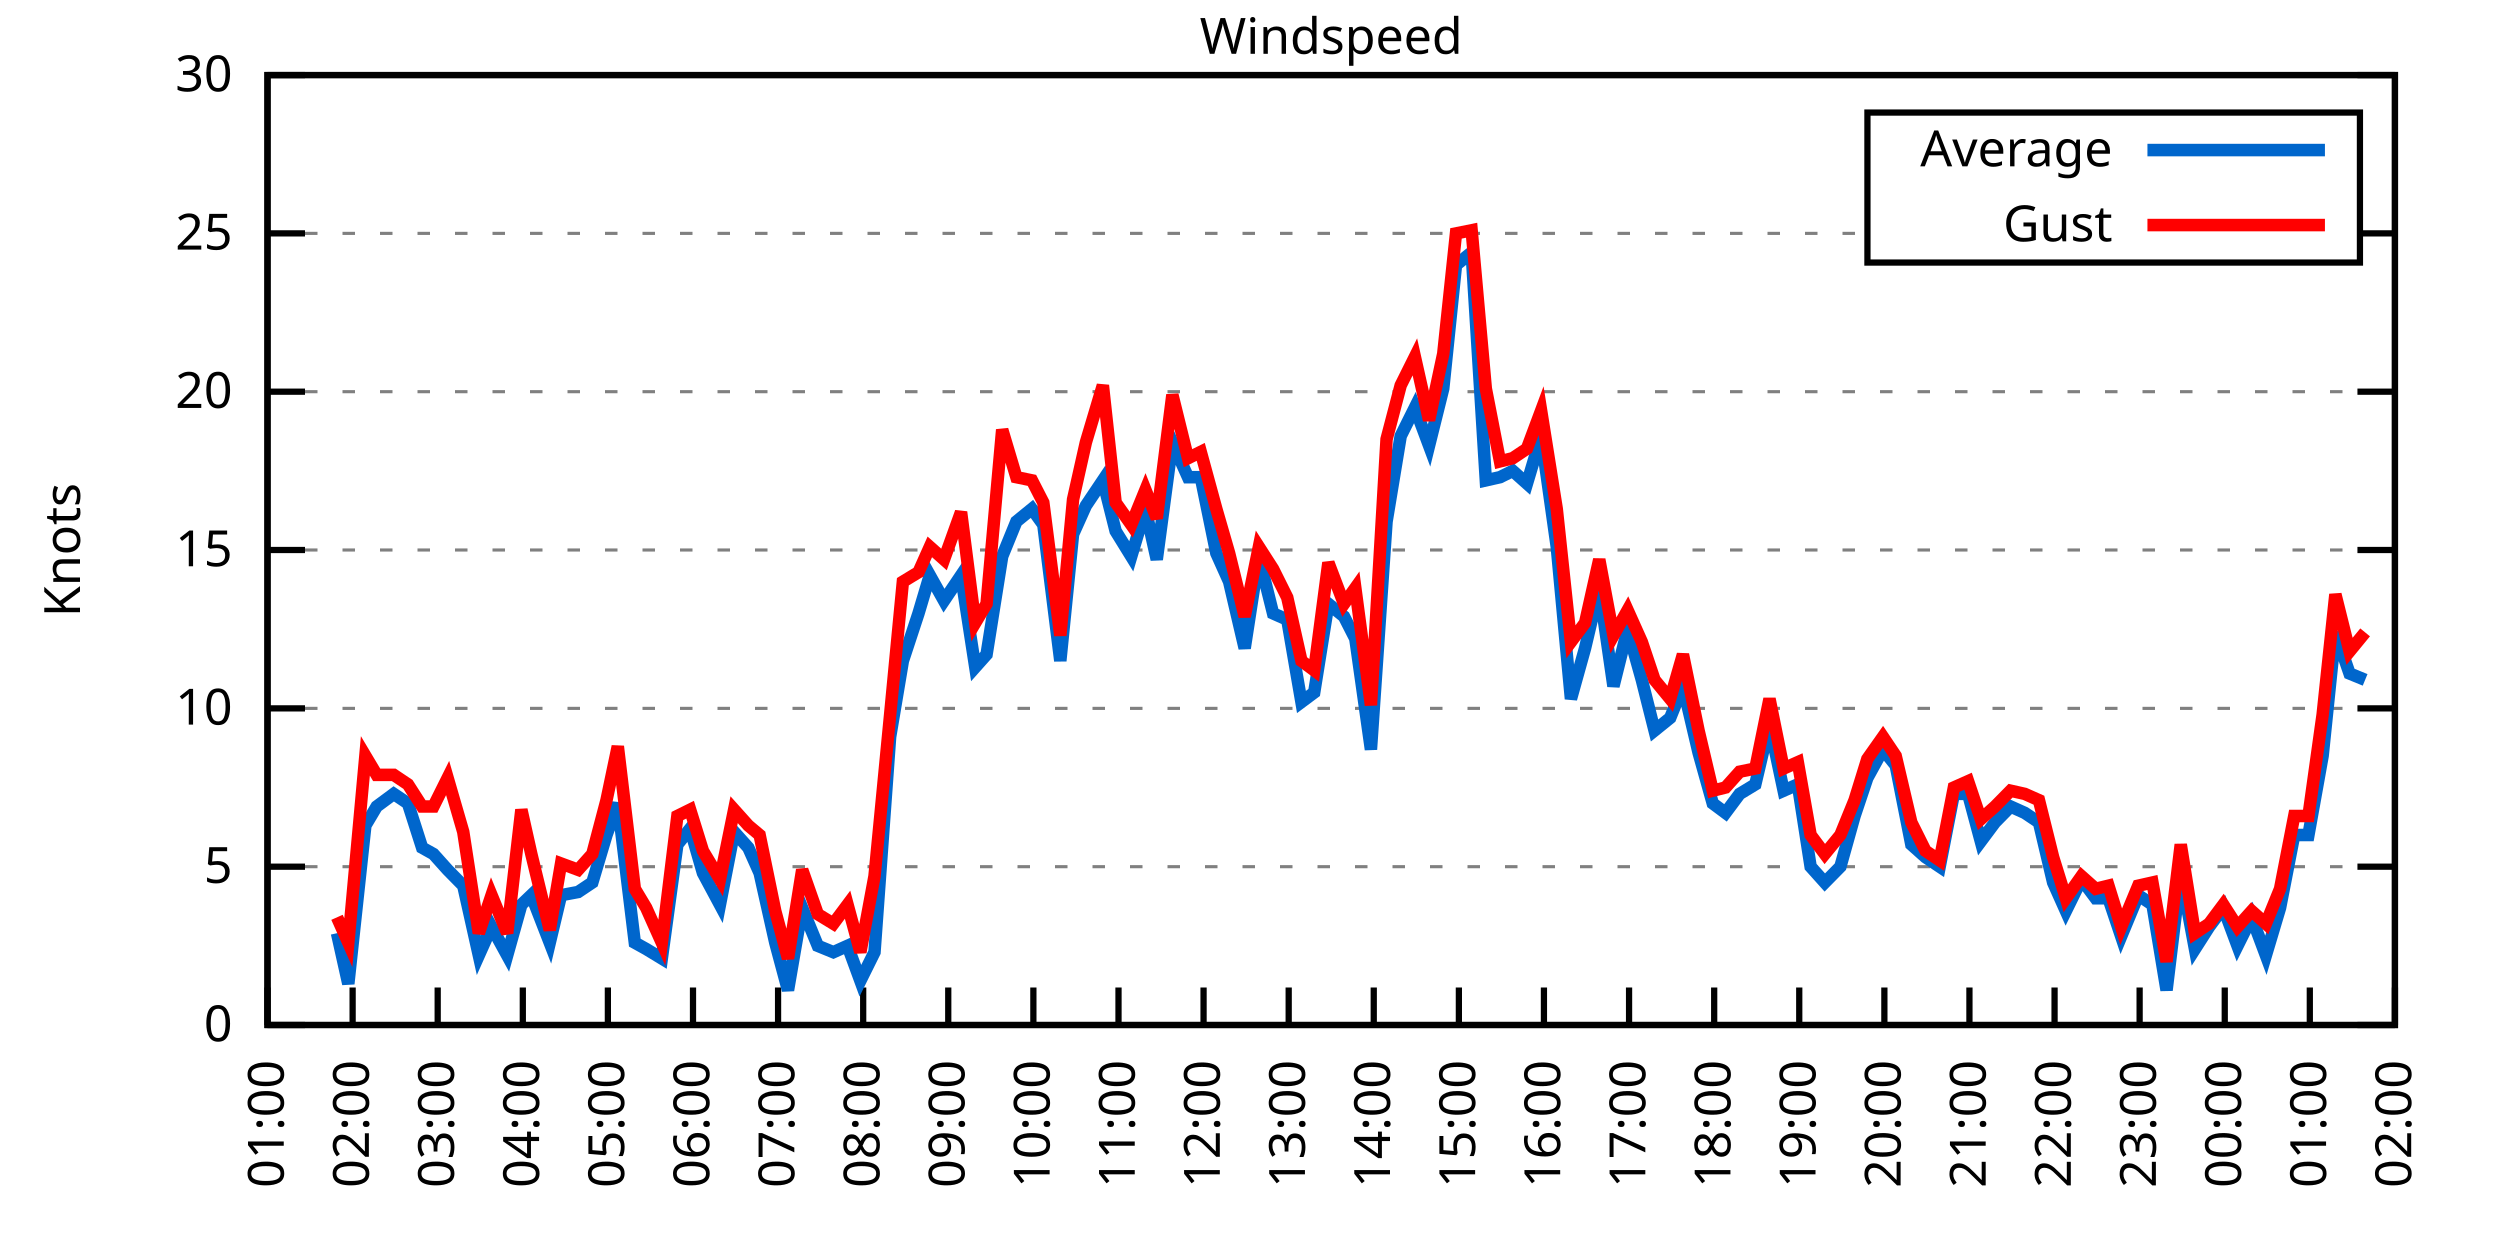
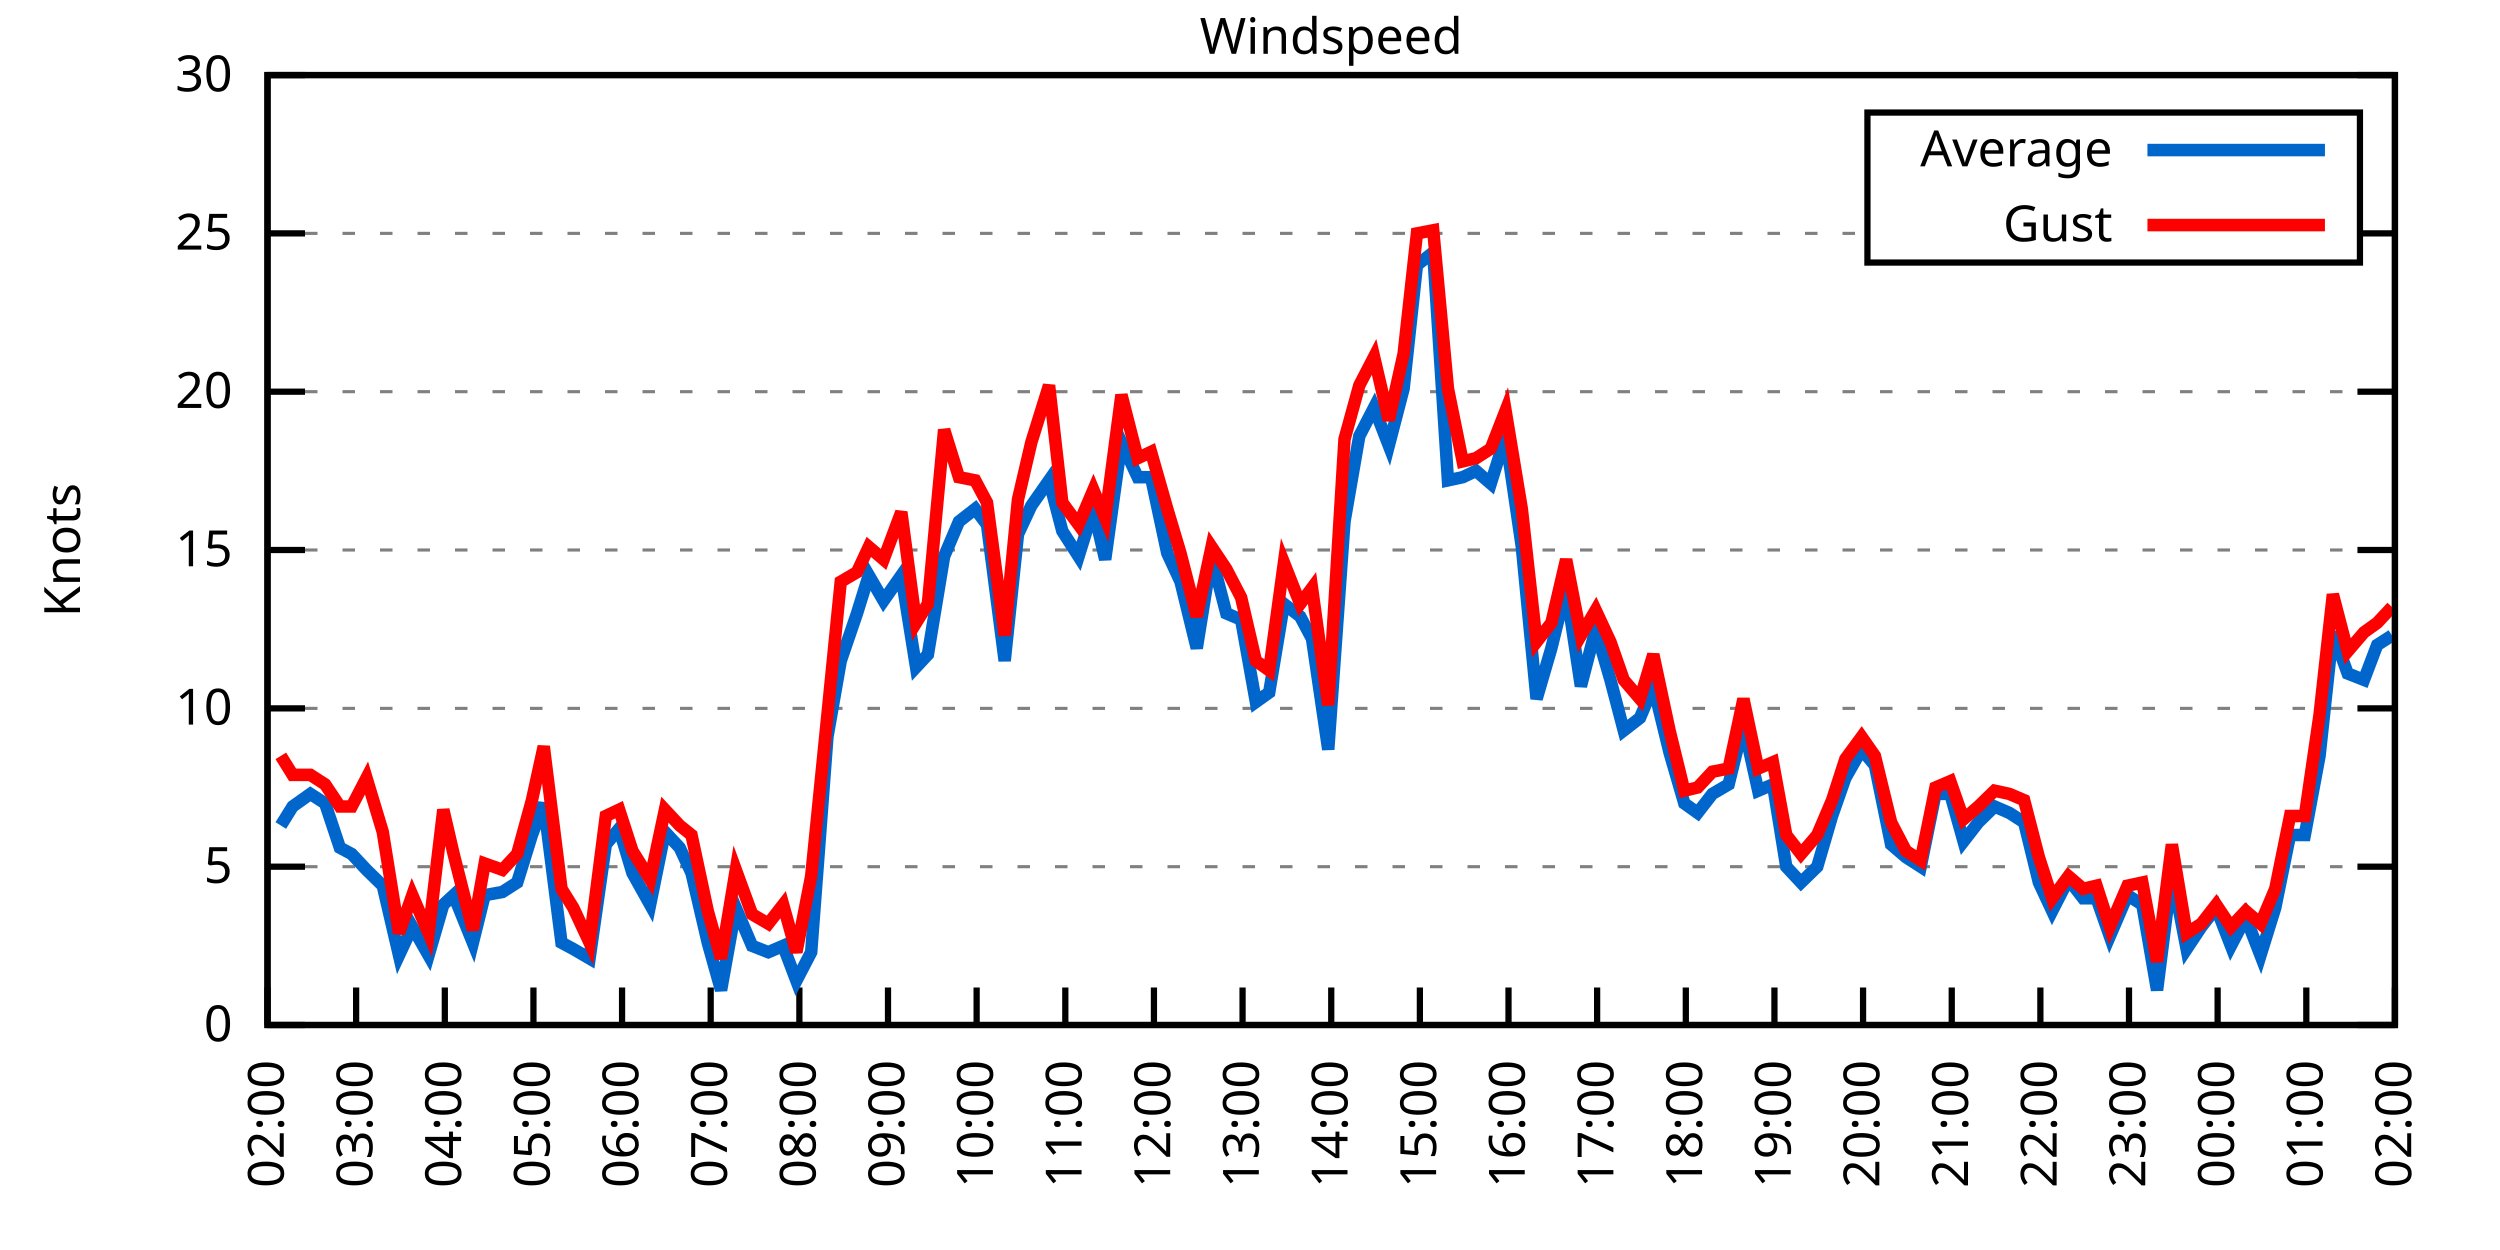
<svg xmlns="http://www.w3.org/2000/svg" xmlns:xlink="http://www.w3.org/1999/xlink" width="400" height="200" viewBox="0 0 400 200">
  <g id="gnuplot_canvas">
    <rect x="0" y="0" width="400" height="200" fill="none" />
    <defs>
      <circle id="gpDot" r="0.5" stroke-width="0.5" stroke="currentColor" />
      <path id="gpPt0" stroke-width="0.333" stroke="currentColor" d="M-1,0 h2 M0,-1 v2" />
      <path id="gpPt1" stroke-width="0.333" stroke="currentColor" d="M-1,-1 L1,1 M1,-1 L-1,1" />
      <path id="gpPt2" stroke-width="0.333" stroke="currentColor" d="M-1,0 L1,0 M0,-1 L0,1 M-1,-1 L1,1 M-1,1 L1,-1" />
      <rect id="gpPt3" stroke-width="0.333" stroke="currentColor" x="-1" y="-1" width="2" height="2" />
      <rect id="gpPt4" stroke-width="0.333" stroke="currentColor" fill="currentColor" x="-1" y="-1" width="2" height="2" />
      <circle id="gpPt5" stroke-width="0.333" stroke="currentColor" cx="0" cy="0" r="1" />
      <use xlink:href="#gpPt5" id="gpPt6" fill="currentColor" stroke="none" />
      <path id="gpPt7" stroke-width="0.333" stroke="currentColor" d="M0,-1.33 L-1.33,0.67 L1.33,0.67 z" />
      <use xlink:href="#gpPt7" id="gpPt8" fill="currentColor" stroke="none" />
      <use xlink:href="#gpPt7" id="gpPt9" stroke="currentColor" transform="rotate(180)" />
      <use xlink:href="#gpPt9" id="gpPt10" fill="currentColor" stroke="none" />
      <use xlink:href="#gpPt3" id="gpPt11" stroke="currentColor" transform="rotate(45)" />
      <use xlink:href="#gpPt11" id="gpPt12" fill="currentColor" stroke="none" />
      <path id="gpPt13" stroke-width="0.333" stroke="currentColor" d="M0,1.330 L1.265,0.411 L0.782,-1.067 L-0.782,-1.076 L-1.265,0.411 z" />
      <use xlink:href="#gpPt13" id="gpPt14" fill="currentColor" stroke="none" />
      <filter id="textbox" filterUnits="objectBoundingBox" x="0" y="0" height="1" width="1">
        <feFlood flood-color="white" flood-opacity="1" result="bgnd" />
        <feComposite in="SourceGraphic" in2="bgnd" operator="atop" />
      </filter>
      <filter id="greybox" filterUnits="objectBoundingBox" x="0" y="0" height="1" width="1">
        <feFlood flood-color="lightgrey" flood-opacity="1" result="grey" />
        <feComposite in="SourceGraphic" in2="grey" operator="atop" />
      </filter>
    </defs>
    <g fill="none" color="white" stroke="currentColor" stroke-width="1.00" stroke-linecap="butt" stroke-linejoin="miter">
</g>
    <g fill="none" color="black" stroke="currentColor" stroke-width="1.00" stroke-linecap="butt" stroke-linejoin="miter">
      <g stroke="none" shape-rendering="crispEdges">
        <polygon fill="rgb(255, 255, 255)" points="42.80,164.00 383.18,164.00 383.18,12.02 42.80,12.02 " />
      </g>
    </g>
    <g fill="none" color="black" stroke="currentColor" stroke-width="1.00" stroke-linecap="butt" stroke-linejoin="miter">
</g>
    <g fill="none" color="black" stroke="black" stroke-width="0.50" stroke-linecap="butt" stroke-linejoin="miter">
</g>
    <g fill="none" color="gray" stroke="currentColor" stroke-width="0.50" stroke-linecap="butt" stroke-linejoin="miter">
      <path stroke="gray" stroke-dasharray="2,4" class="gridline" d="M42.80,164.00 L383.19,164.00  " />
    </g>
    <g fill="none" color="gray" stroke="gray" stroke-width="1.00" stroke-linecap="butt" stroke-linejoin="miter">
</g>
    <g fill="none" color="black" stroke="currentColor" stroke-width="1.00" stroke-linecap="butt" stroke-linejoin="miter">
      <path stroke="black" d="M42.80,164.00 L48.80,164.00 M383.19,164.00 L377.19,164.00  " />
      <g transform="translate(37.20,166.60)" stroke="none" fill="black" font-family="Sans" font-size="8.00" text-anchor="end">
        <text>
          <tspan font-family="Sans"> 0</tspan>
        </text>
      </g>
    </g>
    <g fill="none" color="black" stroke="currentColor" stroke-width="1.00" stroke-linecap="butt" stroke-linejoin="miter">
</g>
    <g fill="none" color="black" stroke="black" stroke-width="0.50" stroke-linecap="butt" stroke-linejoin="miter">
</g>
    <g fill="none" color="gray" stroke="currentColor" stroke-width="0.50" stroke-linecap="butt" stroke-linejoin="miter">
      <path stroke="gray" stroke-dasharray="2,4" class="gridline" d="M42.80,138.67 L383.19,138.67  " />
    </g>
    <g fill="none" color="gray" stroke="gray" stroke-width="1.00" stroke-linecap="butt" stroke-linejoin="miter">
</g>
    <g fill="none" color="black" stroke="currentColor" stroke-width="1.00" stroke-linecap="butt" stroke-linejoin="miter">
      <path stroke="black" d="M42.80,138.67 L48.80,138.67 M383.19,138.67 L377.19,138.67  " />
      <g transform="translate(37.20,141.27)" stroke="none" fill="black" font-family="Sans" font-size="8.00" text-anchor="end">
        <text>
          <tspan font-family="Sans"> 5</tspan>
        </text>
      </g>
    </g>
    <g fill="none" color="black" stroke="currentColor" stroke-width="1.00" stroke-linecap="butt" stroke-linejoin="miter">
</g>
    <g fill="none" color="black" stroke="black" stroke-width="0.50" stroke-linecap="butt" stroke-linejoin="miter">
</g>
    <g fill="none" color="gray" stroke="currentColor" stroke-width="0.50" stroke-linecap="butt" stroke-linejoin="miter">
      <path stroke="gray" stroke-dasharray="2,4" class="gridline" d="M42.80,113.34 L383.19,113.34  " />
    </g>
    <g fill="none" color="gray" stroke="gray" stroke-width="1.00" stroke-linecap="butt" stroke-linejoin="miter">
</g>
    <g fill="none" color="black" stroke="currentColor" stroke-width="1.00" stroke-linecap="butt" stroke-linejoin="miter">
      <path stroke="black" d="M42.80,113.34 L48.80,113.34 M383.19,113.34 L377.19,113.34  " />
      <g transform="translate(37.20,115.94)" stroke="none" fill="black" font-family="Sans" font-size="8.00" text-anchor="end">
        <text>
          <tspan font-family="Sans"> 10</tspan>
        </text>
      </g>
    </g>
    <g fill="none" color="black" stroke="currentColor" stroke-width="1.00" stroke-linecap="butt" stroke-linejoin="miter">
</g>
    <g fill="none" color="black" stroke="black" stroke-width="0.50" stroke-linecap="butt" stroke-linejoin="miter">
</g>
    <g fill="none" color="gray" stroke="currentColor" stroke-width="0.50" stroke-linecap="butt" stroke-linejoin="miter">
      <path stroke="gray" stroke-dasharray="2,4" class="gridline" d="M42.80,88.00 L383.19,88.00  " />
    </g>
    <g fill="none" color="gray" stroke="gray" stroke-width="1.00" stroke-linecap="butt" stroke-linejoin="miter">
</g>
    <g fill="none" color="black" stroke="currentColor" stroke-width="1.00" stroke-linecap="butt" stroke-linejoin="miter">
      <path stroke="black" d="M42.80,88.00 L48.80,88.00 M383.19,88.00 L377.19,88.00  " />
      <g transform="translate(37.20,90.60)" stroke="none" fill="black" font-family="Sans" font-size="8.00" text-anchor="end">
        <text>
          <tspan font-family="Sans"> 15</tspan>
        </text>
      </g>
    </g>
    <g fill="none" color="black" stroke="currentColor" stroke-width="1.00" stroke-linecap="butt" stroke-linejoin="miter">
</g>
    <g fill="none" color="black" stroke="black" stroke-width="0.50" stroke-linecap="butt" stroke-linejoin="miter">
</g>
    <g fill="none" color="gray" stroke="currentColor" stroke-width="0.50" stroke-linecap="butt" stroke-linejoin="miter">
      <path stroke="gray" stroke-dasharray="2,4" class="gridline" d="M42.80,62.67 L383.19,62.67  " />
    </g>
    <g fill="none" color="gray" stroke="gray" stroke-width="1.00" stroke-linecap="butt" stroke-linejoin="miter">
</g>
    <g fill="none" color="black" stroke="currentColor" stroke-width="1.00" stroke-linecap="butt" stroke-linejoin="miter">
      <path stroke="black" d="M42.80,62.67 L48.80,62.67 M383.19,62.67 L377.19,62.67  " />
      <g transform="translate(37.20,65.27)" stroke="none" fill="black" font-family="Sans" font-size="8.00" text-anchor="end">
        <text>
          <tspan font-family="Sans"> 20</tspan>
        </text>
      </g>
    </g>
    <g fill="none" color="black" stroke="currentColor" stroke-width="1.00" stroke-linecap="butt" stroke-linejoin="miter">
</g>
    <g fill="none" color="black" stroke="black" stroke-width="0.50" stroke-linecap="butt" stroke-linejoin="miter">
</g>
    <g fill="none" color="gray" stroke="currentColor" stroke-width="0.50" stroke-linecap="butt" stroke-linejoin="miter">
      <path stroke="gray" stroke-dasharray="2,4" class="gridline" d="M42.80,37.34 L298.79,37.34 M377.59,37.34 L383.19,37.34  " />
    </g>
    <g fill="none" color="gray" stroke="gray" stroke-width="1.00" stroke-linecap="butt" stroke-linejoin="miter">
</g>
    <g fill="none" color="black" stroke="currentColor" stroke-width="1.00" stroke-linecap="butt" stroke-linejoin="miter">
      <path stroke="black" d="M42.80,37.34 L48.80,37.34 M383.19,37.34 L377.19,37.34  " />
      <g transform="translate(37.20,39.94)" stroke="none" fill="black" font-family="Sans" font-size="8.00" text-anchor="end">
        <text>
          <tspan font-family="Sans"> 25</tspan>
        </text>
      </g>
    </g>
    <g fill="none" color="black" stroke="currentColor" stroke-width="1.00" stroke-linecap="butt" stroke-linejoin="miter">
</g>
    <g fill="none" color="black" stroke="black" stroke-width="0.50" stroke-linecap="butt" stroke-linejoin="miter">
</g>
    <g fill="none" color="gray" stroke="currentColor" stroke-width="0.50" stroke-linecap="butt" stroke-linejoin="miter">
      <path stroke="gray" stroke-dasharray="2,4" class="gridline" d="M42.80,12.01 L383.19,12.01  " />
    </g>
    <g fill="none" color="gray" stroke="gray" stroke-width="1.00" stroke-linecap="butt" stroke-linejoin="miter">
</g>
    <g fill="none" color="black" stroke="currentColor" stroke-width="1.00" stroke-linecap="butt" stroke-linejoin="miter">
      <path stroke="black" d="M42.80,12.01 L48.80,12.01 M383.19,12.01 L377.19,12.01  " />
      <g transform="translate(37.20,14.61)" stroke="none" fill="black" font-family="Sans" font-size="8.00" text-anchor="end">
        <text>
          <tspan font-family="Sans"> 30</tspan>
        </text>
      </g>
    </g>
    <g fill="none" color="black" stroke="currentColor" stroke-width="1.00" stroke-linecap="butt" stroke-linejoin="miter">
      <path stroke="black" d="M42.80,164.00 L42.80,158.00  " />
      <g transform="translate(45.40,169.60) rotate(270.00)" stroke="none" fill="black" font-family="Sans" font-size="8.00" text-anchor="end">
        <text>
-           <tspan font-family="Sans">01:00</tspan>
-         </text>
-       </g>
-     </g>
-     <g fill="none" color="black" stroke="currentColor" stroke-width="1.00" stroke-linecap="butt" stroke-linejoin="miter">
-       <path stroke="black" d="M56.42,164.00 L56.42,158.00  " />
-       <g transform="translate(59.02,169.60) rotate(270.00)" stroke="none" fill="black" font-family="Sans" font-size="8.00" text-anchor="end">
-         <text>
          <tspan font-family="Sans">02:00</tspan>
        </text>
      </g>
    </g>
    <g fill="none" color="black" stroke="currentColor" stroke-width="1.00" stroke-linecap="butt" stroke-linejoin="miter">
-       <path stroke="black" d="M70.03,164.00 L70.03,158.00  " />
-       <g transform="translate(72.63,169.60) rotate(270.00)" stroke="none" fill="black" font-family="Sans" font-size="8.00" text-anchor="end">
+       <path stroke="black" d="M56.98,164.00 L56.98,158.00  " />
+       <g transform="translate(59.58,169.60) rotate(270.00)" stroke="none" fill="black" font-family="Sans" font-size="8.00" text-anchor="end">
        <text>
          <tspan font-family="Sans">03:00</tspan>
        </text>
      </g>
    </g>
    <g fill="none" color="black" stroke="currentColor" stroke-width="1.00" stroke-linecap="butt" stroke-linejoin="miter">
-       <path stroke="black" d="M83.65,164.00 L83.65,158.00  " />
-       <g transform="translate(86.25,169.60) rotate(270.00)" stroke="none" fill="black" font-family="Sans" font-size="8.00" text-anchor="end">
+       <path stroke="black" d="M71.17,164.00 L71.17,158.00  " />
+       <g transform="translate(73.77,169.60) rotate(270.00)" stroke="none" fill="black" font-family="Sans" font-size="8.00" text-anchor="end">
        <text>
          <tspan font-family="Sans">04:00</tspan>
        </text>
      </g>
    </g>
    <g fill="none" color="black" stroke="currentColor" stroke-width="1.00" stroke-linecap="butt" stroke-linejoin="miter">
-       <path stroke="black" d="M97.26,164.00 L97.26,158.00  " />
-       <g transform="translate(99.86,169.60) rotate(270.00)" stroke="none" fill="black" font-family="Sans" font-size="8.00" text-anchor="end">
+       <path stroke="black" d="M85.35,164.00 L85.35,158.00  " />
+       <g transform="translate(87.95,169.60) rotate(270.00)" stroke="none" fill="black" font-family="Sans" font-size="8.00" text-anchor="end">
        <text>
          <tspan font-family="Sans">05:00</tspan>
        </text>
      </g>
    </g>
    <g fill="none" color="black" stroke="currentColor" stroke-width="1.00" stroke-linecap="butt" stroke-linejoin="miter">
-       <path stroke="black" d="M110.88,164.00 L110.88,158.00  " />
-       <g transform="translate(113.48,169.60) rotate(270.00)" stroke="none" fill="black" font-family="Sans" font-size="8.00" text-anchor="end">
+       <path stroke="black" d="M99.53,164.00 L99.53,158.00  " />
+       <g transform="translate(102.13,169.60) rotate(270.00)" stroke="none" fill="black" font-family="Sans" font-size="8.00" text-anchor="end">
        <text>
          <tspan font-family="Sans">06:00</tspan>
        </text>
      </g>
    </g>
    <g fill="none" color="black" stroke="currentColor" stroke-width="1.00" stroke-linecap="butt" stroke-linejoin="miter">
-       <path stroke="black" d="M124.49,164.00 L124.49,158.00  " />
-       <g transform="translate(127.09,169.60) rotate(270.00)" stroke="none" fill="black" font-family="Sans" font-size="8.00" text-anchor="end">
+       <path stroke="black" d="M113.71,164.00 L113.71,158.00  " />
+       <g transform="translate(116.31,169.60) rotate(270.00)" stroke="none" fill="black" font-family="Sans" font-size="8.00" text-anchor="end">
        <text>
          <tspan font-family="Sans">07:00</tspan>
        </text>
      </g>
    </g>
    <g fill="none" color="black" stroke="currentColor" stroke-width="1.00" stroke-linecap="butt" stroke-linejoin="miter">
-       <path stroke="black" d="M138.11,164.00 L138.11,158.00  " />
-       <g transform="translate(140.71,169.60) rotate(270.00)" stroke="none" fill="black" font-family="Sans" font-size="8.00" text-anchor="end">
+       <path stroke="black" d="M127.90,164.00 L127.90,158.00  " />
+       <g transform="translate(130.50,169.60) rotate(270.00)" stroke="none" fill="black" font-family="Sans" font-size="8.00" text-anchor="end">
        <text>
          <tspan font-family="Sans">08:00</tspan>
        </text>
      </g>
    </g>
    <g fill="none" color="black" stroke="currentColor" stroke-width="1.00" stroke-linecap="butt" stroke-linejoin="miter">
-       <path stroke="black" d="M151.72,164.00 L151.72,158.00  " />
-       <g transform="translate(154.32,169.60) rotate(270.00)" stroke="none" fill="black" font-family="Sans" font-size="8.00" text-anchor="end">
+       <path stroke="black" d="M142.08,164.00 L142.08,158.00  " />
+       <g transform="translate(144.68,169.60) rotate(270.00)" stroke="none" fill="black" font-family="Sans" font-size="8.00" text-anchor="end">
        <text>
          <tspan font-family="Sans">09:00</tspan>
        </text>
      </g>
    </g>
    <g fill="none" color="black" stroke="currentColor" stroke-width="1.00" stroke-linecap="butt" stroke-linejoin="miter">
-       <path stroke="black" d="M165.34,164.00 L165.34,158.00  " />
-       <g transform="translate(167.94,169.60) rotate(270.00)" stroke="none" fill="black" font-family="Sans" font-size="8.00" text-anchor="end">
+       <path stroke="black" d="M156.26,164.00 L156.26,158.00  " />
+       <g transform="translate(158.86,169.60) rotate(270.00)" stroke="none" fill="black" font-family="Sans" font-size="8.00" text-anchor="end">
        <text>
          <tspan font-family="Sans">10:00</tspan>
        </text>
      </g>
    </g>
    <g fill="none" color="black" stroke="currentColor" stroke-width="1.00" stroke-linecap="butt" stroke-linejoin="miter">
-       <path stroke="black" d="M178.96,164.00 L178.96,158.00  " />
-       <g transform="translate(181.56,169.60) rotate(270.00)" stroke="none" fill="black" font-family="Sans" font-size="8.00" text-anchor="end">
+       <path stroke="black" d="M170.45,164.00 L170.45,158.00  " />
+       <g transform="translate(173.05,169.60) rotate(270.00)" stroke="none" fill="black" font-family="Sans" font-size="8.00" text-anchor="end">
        <text>
          <tspan font-family="Sans">11:00</tspan>
        </text>
      </g>
    </g>
    <g fill="none" color="black" stroke="currentColor" stroke-width="1.00" stroke-linecap="butt" stroke-linejoin="miter">
-       <path stroke="black" d="M192.57,164.00 L192.57,158.00  " />
-       <g transform="translate(195.17,169.60) rotate(270.00)" stroke="none" fill="black" font-family="Sans" font-size="8.00" text-anchor="end">
+       <path stroke="black" d="M184.63,164.00 L184.63,158.00  " />
+       <g transform="translate(187.23,169.60) rotate(270.00)" stroke="none" fill="black" font-family="Sans" font-size="8.00" text-anchor="end">
        <text>
          <tspan font-family="Sans">12:00</tspan>
        </text>
      </g>
    </g>
    <g fill="none" color="black" stroke="currentColor" stroke-width="1.00" stroke-linecap="butt" stroke-linejoin="miter">
-       <path stroke="black" d="M206.19,164.00 L206.19,158.00  " />
-       <g transform="translate(208.79,169.60) rotate(270.00)" stroke="none" fill="black" font-family="Sans" font-size="8.00" text-anchor="end">
+       <path stroke="black" d="M198.81,164.00 L198.81,158.00  " />
+       <g transform="translate(201.41,169.60) rotate(270.00)" stroke="none" fill="black" font-family="Sans" font-size="8.00" text-anchor="end">
        <text>
          <tspan font-family="Sans">13:00</tspan>
        </text>
      </g>
    </g>
    <g fill="none" color="black" stroke="currentColor" stroke-width="1.00" stroke-linecap="butt" stroke-linejoin="miter">
-       <path stroke="black" d="M219.80,164.00 L219.80,158.00  " />
-       <g transform="translate(222.40,169.60) rotate(270.00)" stroke="none" fill="black" font-family="Sans" font-size="8.00" text-anchor="end">
+       <path stroke="black" d="M213.00,164.00 L213.00,158.00  " />
+       <g transform="translate(215.60,169.60) rotate(270.00)" stroke="none" fill="black" font-family="Sans" font-size="8.00" text-anchor="end">
        <text>
          <tspan font-family="Sans">14:00</tspan>
        </text>
      </g>
    </g>
    <g fill="none" color="black" stroke="currentColor" stroke-width="1.00" stroke-linecap="butt" stroke-linejoin="miter">
-       <path stroke="black" d="M233.42,164.00 L233.42,158.00  " />
-       <g transform="translate(236.02,169.60) rotate(270.00)" stroke="none" fill="black" font-family="Sans" font-size="8.00" text-anchor="end">
+       <path stroke="black" d="M227.18,164.00 L227.18,158.00  " />
+       <g transform="translate(229.78,169.60) rotate(270.00)" stroke="none" fill="black" font-family="Sans" font-size="8.00" text-anchor="end">
        <text>
          <tspan font-family="Sans">15:00</tspan>
        </text>
      </g>
    </g>
    <g fill="none" color="black" stroke="currentColor" stroke-width="1.00" stroke-linecap="butt" stroke-linejoin="miter">
-       <path stroke="black" d="M247.03,164.00 L247.03,158.00  " />
-       <g transform="translate(249.63,169.60) rotate(270.00)" stroke="none" fill="black" font-family="Sans" font-size="8.00" text-anchor="end">
+       <path stroke="black" d="M241.36,164.00 L241.36,158.00  " />
+       <g transform="translate(243.96,169.60) rotate(270.00)" stroke="none" fill="black" font-family="Sans" font-size="8.00" text-anchor="end">
        <text>
          <tspan font-family="Sans">16:00</tspan>
        </text>
      </g>
    </g>
    <g fill="none" color="black" stroke="currentColor" stroke-width="1.00" stroke-linecap="butt" stroke-linejoin="miter">
-       <path stroke="black" d="M260.65,164.00 L260.65,158.00  " />
-       <g transform="translate(263.25,169.60) rotate(270.00)" stroke="none" fill="black" font-family="Sans" font-size="8.00" text-anchor="end">
+       <path stroke="black" d="M255.54,164.00 L255.54,158.00  " />
+       <g transform="translate(258.14,169.60) rotate(270.00)" stroke="none" fill="black" font-family="Sans" font-size="8.00" text-anchor="end">
        <text>
          <tspan font-family="Sans">17:00</tspan>
        </text>
      </g>
    </g>
    <g fill="none" color="black" stroke="currentColor" stroke-width="1.00" stroke-linecap="butt" stroke-linejoin="miter">
-       <path stroke="black" d="M274.27,164.00 L274.27,158.00  " />
-       <g transform="translate(276.87,169.60) rotate(270.00)" stroke="none" fill="black" font-family="Sans" font-size="8.00" text-anchor="end">
+       <path stroke="black" d="M269.73,164.00 L269.73,158.00  " />
+       <g transform="translate(272.33,169.60) rotate(270.00)" stroke="none" fill="black" font-family="Sans" font-size="8.00" text-anchor="end">
        <text>
          <tspan font-family="Sans">18:00</tspan>
        </text>
      </g>
    </g>
    <g fill="none" color="black" stroke="currentColor" stroke-width="1.00" stroke-linecap="butt" stroke-linejoin="miter">
-       <path stroke="black" d="M287.88,164.00 L287.88,158.00  " />
-       <g transform="translate(290.48,169.60) rotate(270.00)" stroke="none" fill="black" font-family="Sans" font-size="8.00" text-anchor="end">
+       <path stroke="black" d="M283.91,164.00 L283.91,158.00  " />
+       <g transform="translate(286.51,169.60) rotate(270.00)" stroke="none" fill="black" font-family="Sans" font-size="8.00" text-anchor="end">
        <text>
          <tspan font-family="Sans">19:00</tspan>
        </text>
      </g>
    </g>
    <g fill="none" color="black" stroke="currentColor" stroke-width="1.00" stroke-linecap="butt" stroke-linejoin="miter">
-       <path stroke="black" d="M301.50,164.00 L301.50,158.00  " />
-       <g transform="translate(304.10,169.60) rotate(270.00)" stroke="none" fill="black" font-family="Sans" font-size="8.00" text-anchor="end">
+       <path stroke="black" d="M298.09,164.00 L298.09,158.00  " />
+       <g transform="translate(300.69,169.60) rotate(270.00)" stroke="none" fill="black" font-family="Sans" font-size="8.00" text-anchor="end">
        <text>
          <tspan font-family="Sans">20:00</tspan>
        </text>
      </g>
    </g>
    <g fill="none" color="black" stroke="currentColor" stroke-width="1.00" stroke-linecap="butt" stroke-linejoin="miter">
-       <path stroke="black" d="M315.11,164.00 L315.11,158.00  " />
-       <g transform="translate(317.71,169.60) rotate(270.00)" stroke="none" fill="black" font-family="Sans" font-size="8.00" text-anchor="end">
+       <path stroke="black" d="M312.28,164.00 L312.28,158.00  " />
+       <g transform="translate(314.88,169.60) rotate(270.00)" stroke="none" fill="black" font-family="Sans" font-size="8.00" text-anchor="end">
        <text>
          <tspan font-family="Sans">21:00</tspan>
        </text>
      </g>
    </g>
    <g fill="none" color="black" stroke="currentColor" stroke-width="1.00" stroke-linecap="butt" stroke-linejoin="miter">
-       <path stroke="black" d="M328.73,164.00 L328.73,158.00  " />
-       <g transform="translate(331.33,169.60) rotate(270.00)" stroke="none" fill="black" font-family="Sans" font-size="8.00" text-anchor="end">
+       <path stroke="black" d="M326.46,164.00 L326.46,158.00  " />
+       <g transform="translate(329.06,169.60) rotate(270.00)" stroke="none" fill="black" font-family="Sans" font-size="8.00" text-anchor="end">
        <text>
          <tspan font-family="Sans">22:00</tspan>
        </text>
      </g>
    </g>
    <g fill="none" color="black" stroke="currentColor" stroke-width="1.00" stroke-linecap="butt" stroke-linejoin="miter">
-       <path stroke="black" d="M342.34,164.00 L342.34,158.00  " />
-       <g transform="translate(344.94,169.60) rotate(270.00)" stroke="none" fill="black" font-family="Sans" font-size="8.00" text-anchor="end">
+       <path stroke="black" d="M340.64,164.00 L340.64,158.00  " />
+       <g transform="translate(343.24,169.60) rotate(270.00)" stroke="none" fill="black" font-family="Sans" font-size="8.00" text-anchor="end">
        <text>
          <tspan font-family="Sans">23:00</tspan>
        </text>
      </g>
    </g>
    <g fill="none" color="black" stroke="currentColor" stroke-width="1.00" stroke-linecap="butt" stroke-linejoin="miter">
-       <path stroke="black" d="M355.96,164.00 L355.96,158.00  " />
-       <g transform="translate(358.56,169.60) rotate(270.00)" stroke="none" fill="black" font-family="Sans" font-size="8.00" text-anchor="end">
+       <path stroke="black" d="M354.82,164.00 L354.82,158.00  " />
+       <g transform="translate(357.42,169.60) rotate(270.00)" stroke="none" fill="black" font-family="Sans" font-size="8.00" text-anchor="end">
        <text>
          <tspan font-family="Sans">00:00</tspan>
        </text>
      </g>
    </g>
    <g fill="none" color="black" stroke="currentColor" stroke-width="1.00" stroke-linecap="butt" stroke-linejoin="miter">
-       <path stroke="black" d="M369.57,164.00 L369.57,158.00  " />
-       <g transform="translate(372.17,169.60) rotate(270.00)" stroke="none" fill="black" font-family="Sans" font-size="8.00" text-anchor="end">
+       <path stroke="black" d="M369.01,164.00 L369.01,158.00  " />
+       <g transform="translate(371.61,169.60) rotate(270.00)" stroke="none" fill="black" font-family="Sans" font-size="8.00" text-anchor="end">
        <text>
          <tspan font-family="Sans">01:00</tspan>
        </text>
      </g>
    </g>
    <g fill="none" color="black" stroke="currentColor" stroke-width="1.00" stroke-linecap="butt" stroke-linejoin="miter">
      <path stroke="black" d="M383.19,164.00 L383.19,158.00  " />
      <g transform="translate(385.79,169.60) rotate(270.00)" stroke="none" fill="black" font-family="Sans" font-size="8.00" text-anchor="end">
        <text>
          <tspan font-family="Sans">02:00</tspan>
        </text>
      </g>
    </g>
    <g fill="none" color="black" stroke="currentColor" stroke-width="1.00" stroke-linecap="butt" stroke-linejoin="miter">
</g>
    <g fill="none" color="black" stroke="currentColor" stroke-width="1.00" stroke-linecap="butt" stroke-linejoin="miter">
      <path stroke="black" d="M42.80,12.01 L42.80,164.00 L383.19,164.00 L383.19,12.01 L42.80,12.01 Z  " />
    </g>
    <g fill="none" color="black" stroke="currentColor" stroke-width="1.00" stroke-linecap="butt" stroke-linejoin="miter">
</g>
    <g fill="none" color="black" stroke="currentColor" stroke-width="1.00" stroke-linecap="butt" stroke-linejoin="miter">
      <path stroke="black" d="M298.79,42.01 L298.79,18.01 L377.59,18.01 L377.59,42.01 L298.79,42.01 Z  " />
    </g>
    <g id="Windspeed_plot_1">
      <g fill="none" color="white" stroke="black" stroke-width="2.00" stroke-linecap="butt" stroke-linejoin="miter">
</g>
      <g fill="none" color="black" stroke="currentColor" stroke-width="2.00" stroke-linecap="butt" stroke-linejoin="miter">
        <g transform="translate(337.99,26.61)" stroke="none" fill="black" font-family="Sans" font-size="8.00" text-anchor="end">
          <text>
            <tspan font-family="Sans">Average</tspan>
          </text>
        </g>
      </g>
      <g fill="none" color="black" stroke="currentColor" stroke-width="2.00" stroke-linecap="butt" stroke-linejoin="miter">
-         <path stroke="rgb(  0, 102, 204)" d="M343.59,24.01 L371.99,24.01 M53.92,149.31 L55.73,157.41 L58.46,132.08 L60.27,129.04 L63.00,127.02 L65.27,128.54   L67.54,135.63 L69.35,136.64 L71.62,139.17 L74.12,141.71 L76.61,152.85 L78.65,148.29 L81.15,152.85 L83.42,144.75   L85.01,143.23 L87.96,150.83 L89.77,143.23 L92.50,142.72 L94.77,141.20 L97.04,133.60 L98.85,128.54 L101.57,150.83   L103.39,151.84 L105.89,153.36 L108.38,135.12 L110.42,132.59 L112.47,139.68 L115.19,144.75 L117.46,133.10 L119.73,135.63   L121.54,139.68 L124.04,150.83 L126.08,158.43 L128.35,145.25 L130.85,151.33 L133.34,152.35 L135.61,151.33 L137.66,156.91   L139.92,152.35 L142.42,117.90 L144.46,105.74 L146.96,98.14 L148.77,92.06 L151.04,96.11 L153.77,92.06 L156.04,106.75   L157.85,104.72 L160.35,89.02 L162.62,83.45 L165.11,81.42 L166.93,83.95 L169.65,105.74 L171.69,85.47 L173.74,80.91   L176.46,76.86 L178.50,84.97 L181.00,89.02 L183.27,81.42 L185.08,89.52 L187.58,70.78 L190.08,76.35 L192.12,76.35   L194.61,88.51 L196.66,93.07 L199.15,103.71 L201.42,89.02 L203.69,98.14 L205.96,99.15 L208.23,112.32 L210.27,110.80   L212.54,96.62 L215.04,98.64 L216.85,102.19 L219.35,119.92 L221.85,83.45 L224.11,69.77 L226.38,65.21 L228.65,71.29   L230.92,62.17 L232.96,42.41 L235.46,40.38 L237.73,76.86 L240.00,76.35 L242.04,75.34 L244.31,77.37 L246.58,69.77   L249.08,87.50 L251.35,111.82 L253.61,103.71 L255.88,94.08 L258.15,109.79 L260.42,100.67 L262.69,108.78 L264.73,116.88   L267.23,114.86 L269.27,109.79 L271.77,120.43 L274.04,128.54 L276.08,130.06 L278.35,127.02 L280.85,125.50 L283.12,115.87   L285.38,126.51 L287.65,125.50 L289.70,138.67 L291.97,141.20 L294.46,138.67 L296.73,130.56 L298.77,124.48 L301.27,119.92   L303.31,122.46 L305.81,135.12 L308.08,137.15 L310.35,138.67 L312.62,127.02 L314.89,127.02 L316.93,134.62 L319.20,131.58   L321.69,129.04 L323.96,130.06 L326.23,131.58 L328.50,141.20 L330.54,145.76 L333.04,140.69 L335.31,143.73 L337.35,143.73   L339.39,149.81 L342.12,143.23 L344.39,144.75 L346.65,158.43 L348.92,139.68 L351.19,151.84 L353.46,148.29 L355.73,145.25   L358.00,151.33 L360.27,146.77 L362.54,152.85 L364.81,145.25 L367.08,133.60 L369.35,133.60 L371.62,120.94 L373.66,101.18   L375.93,107.76 L378.42,108.78  " />
+         <path stroke="rgb(  0, 102, 204)" d="M343.59,24.01 L371.99,24.01 M44.93,132.08 L46.82,129.04 L49.66,127.02 L52.02,128.54 L54.38,135.63 L56.27,136.64   L58.64,139.17 L61.24,141.71 L63.84,152.85 L65.97,148.29 L68.57,152.85 L70.93,144.75 L72.58,143.23 L75.66,150.83   L77.55,143.23 L80.38,142.72 L82.75,141.20 L85.11,133.60 L87.00,128.54 L89.84,150.83 L91.73,151.84 L94.33,153.36   L96.93,135.12 L99.06,132.59 L101.19,139.68 L104.02,144.75 L106.39,133.10 L108.75,135.63 L110.64,139.68 L113.24,150.83   L115.37,158.43 L117.73,145.25 L120.33,151.33 L122.93,152.35 L125.30,151.33 L127.42,156.91 L129.79,152.35 L132.39,117.90   L134.52,105.74 L137.12,98.14 L139.01,92.06 L141.37,96.11 L144.21,92.06 L146.57,106.75 L148.46,104.72 L151.06,89.02   L153.43,83.45 L156.03,81.42 L157.92,83.95 L160.75,105.74 L162.88,85.47 L165.01,80.91 L167.85,76.86 L169.97,84.97   L172.57,89.02 L174.94,81.42 L176.83,89.52 L179.43,70.78 L182.03,76.35 L184.16,76.35 L186.76,88.51 L188.88,93.07   L191.48,103.71 L193.85,89.02 L196.21,98.14 L198.58,99.15 L200.94,112.32 L203.07,110.80 L205.43,96.62 L208.03,98.64   L209.92,102.19 L212.52,119.92 L215.12,83.45 L217.49,69.77 L219.85,65.21 L222.21,71.29 L224.58,62.17 L226.71,42.41   L229.31,40.38 L231.67,76.86 L234.03,76.35 L236.16,75.34 L238.52,77.37 L240.89,69.77 L243.49,87.50 L245.85,111.82   L248.22,103.71 L250.58,94.08 L252.94,109.79 L255.31,100.67 L257.67,108.78 L259.80,116.88 L262.40,114.86 L264.53,109.79   L267.13,120.43 L269.49,128.54 L271.62,130.06 L273.98,127.02 L276.58,125.50 L278.95,115.87 L281.31,126.51 L283.67,125.50   L285.80,138.67 L288.16,141.20 L290.76,138.67 L293.13,130.56 L295.26,124.48 L297.86,119.92 L299.98,122.46 L302.58,135.12   L304.95,137.15 L307.31,138.67 L309.68,127.02 L312.04,127.02 L314.17,134.62 L316.53,131.58 L319.13,129.04 L321.49,130.06   L323.86,131.58 L326.22,141.20 L328.35,145.76 L330.95,140.69 L333.31,143.73 L335.44,143.73 L337.57,149.81 L340.40,143.23   L342.77,144.75 L345.13,158.43 L347.50,139.68 L349.86,151.84 L352.22,148.29 L354.59,145.25 L356.95,151.33 L359.32,146.77   L361.68,152.85 L364.04,145.25 L366.41,133.60 L368.77,133.60 L371.13,120.94 L373.26,101.18 L375.63,107.76 L378.23,108.78   L380.35,103.20 L382.72,101.68  " />
      </g>
    </g>
    <g id="Windspeed_plot_2">
      <g fill="none" color="black" stroke="currentColor" stroke-width="2.00" stroke-linecap="butt" stroke-linejoin="miter">
        <g transform="translate(337.99,38.61)" stroke="none" fill="black" font-family="Sans" font-size="8.00" text-anchor="end">
          <text>
            <tspan font-family="Sans">Gust</tspan>
          </text>
        </g>
      </g>
      <g fill="none" color="black" stroke="currentColor" stroke-width="2.00" stroke-linecap="butt" stroke-linejoin="miter">
-         <path stroke="rgb(255,   0,   0)" d="M343.59,36.01 L371.99,36.01 M53.92,146.77 L55.73,150.83 L58.46,120.94 L60.27,123.98 L63.00,123.98 L65.27,125.50   L67.54,129.04 L69.35,129.04 L71.62,124.48 L74.12,133.10 L76.61,149.31 L78.65,143.23 L81.15,149.31 L83.42,129.55   L85.01,136.64 L87.96,148.80 L89.77,138.16 L92.50,139.17 L94.77,136.64 L97.04,128.03 L98.85,119.42 L101.57,142.21   L103.39,145.25 L105.89,150.83 L108.38,130.56 L110.42,129.55 L112.47,136.14 L115.19,140.69 L117.46,129.55 L119.73,132.08   L121.54,133.60 L124.04,145.76 L126.08,153.36 L128.35,139.17 L130.85,146.27 L133.34,147.79 L135.61,144.75 L137.66,152.35   L139.92,140.19 L142.42,114.35 L144.46,93.07 L146.96,91.55 L148.77,87.50 L151.04,89.52 L153.77,81.93 L156.04,99.66   L157.85,96.62 L160.35,68.75 L162.62,76.35 L165.11,76.86 L166.93,80.41 L169.65,101.68 L171.69,79.90 L173.74,70.78   L176.46,61.66 L178.50,80.41 L181.00,83.95 L183.27,78.38 L185.08,82.94 L187.58,63.18 L190.08,73.31 L192.12,72.30   L194.61,81.42 L196.66,88.51 L199.15,98.64 L201.42,87.50 L203.69,91.04 L205.96,95.60 L208.23,105.74 L210.27,107.26   L212.54,90.03 L215.04,96.62 L216.85,94.08 L219.35,112.83 L221.85,70.27 L224.11,61.66 L226.38,57.10 L228.65,67.23   L230.92,56.59 L232.96,37.34 L235.46,36.84 L237.73,62.17 L240.00,73.82 L242.04,73.31 L244.31,71.79 L246.58,65.71   L249.08,81.42 L251.35,102.70 L253.61,99.66 L255.88,89.52 L258.15,101.68 L260.42,97.63 L262.69,102.70 L264.73,108.78   L267.23,111.82 L269.27,104.72 L271.77,116.88 L274.04,126.51 L276.08,126.00 L278.35,123.47 L280.85,122.96 L283.12,111.82   L285.38,122.96 L287.65,121.95 L289.70,133.60 L291.97,136.64 L294.46,133.60 L296.73,128.03 L298.77,121.44 L301.27,117.90   L303.31,120.94 L305.81,131.58 L308.08,136.14 L310.35,137.66 L312.62,126.00 L314.89,124.99 L316.93,131.07 L319.20,129.04   L321.69,126.51 L323.96,127.02 L326.23,128.03 L328.50,137.15 L330.54,143.73 L333.04,140.19 L335.31,142.21 L337.35,141.71   L339.39,148.29 L342.12,141.71 L344.39,141.20 L346.65,153.87 L348.92,135.12 L351.19,149.31 L353.46,147.79 L355.73,144.75   L358.00,148.29 L360.27,145.76 L362.54,147.79 L364.81,142.21 L367.08,130.56 L369.35,130.56 L371.62,114.35 L373.66,95.10   L375.93,104.22 L378.42,101.18  " />
+         <path stroke="rgb(255,   0,   0)" d="M343.59,36.01 L371.99,36.01 M44.93,120.94 L46.82,123.98 L49.66,123.98 L52.02,125.50 L54.38,129.04 L56.27,129.04   L58.64,124.48 L61.24,133.10 L63.84,149.31 L65.97,143.23 L68.57,149.31 L70.93,129.55 L72.58,136.64 L75.66,148.80   L77.55,138.16 L80.38,139.17 L82.75,136.64 L85.11,128.03 L87.00,119.42 L89.84,142.21 L91.73,145.25 L94.33,150.83   L96.93,130.56 L99.06,129.55 L101.19,136.14 L104.02,140.69 L106.39,129.55 L108.75,132.08 L110.64,133.60 L113.24,145.76   L115.37,153.36 L117.73,139.17 L120.33,146.27 L122.93,147.79 L125.30,144.75 L127.42,152.35 L129.79,140.19 L132.39,114.35   L134.52,93.07 L137.12,91.55 L139.01,87.50 L141.37,89.52 L144.21,81.93 L146.57,99.66 L148.46,96.62 L151.06,68.75   L153.43,76.35 L156.03,76.86 L157.92,80.41 L160.75,101.68 L162.88,79.90 L165.01,70.78 L167.85,61.66 L169.97,80.41   L172.57,83.95 L174.94,78.38 L176.83,82.94 L179.43,63.18 L182.03,73.31 L184.16,72.30 L186.76,81.42 L188.88,88.51   L191.48,98.64 L193.85,87.50 L196.21,91.04 L198.58,95.60 L200.94,105.74 L203.07,107.26 L205.43,90.03 L208.03,96.62   L209.92,94.08 L212.52,112.83 L215.12,70.27 L217.49,61.66 L219.85,57.10 L222.21,67.23 L224.58,56.59 L226.71,37.34   L229.31,36.84 L231.67,62.17 L234.03,73.82 L236.16,73.31 L238.52,71.79 L240.89,65.71 L243.49,81.42 L245.85,102.70   L248.22,99.66 L250.58,89.52 L252.94,101.68 L255.31,97.63 L257.67,102.70 L259.80,108.78 L262.40,111.82 L264.53,104.72   L267.13,116.88 L269.49,126.51 L271.62,126.00 L273.98,123.47 L276.58,122.96 L278.95,111.82 L281.31,122.96 L283.67,121.95   L285.80,133.60 L288.16,136.64 L290.76,133.60 L293.13,128.03 L295.26,121.44 L297.86,117.90 L299.98,120.94 L302.58,131.58   L304.95,136.14 L307.31,137.66 L309.68,126.00 L312.04,124.99 L314.17,131.07 L316.53,129.04 L319.13,126.51 L321.49,127.02   L323.86,128.03 L326.22,137.15 L328.35,143.73 L330.95,140.19 L333.31,142.21 L335.44,141.71 L337.57,148.29 L340.40,141.71   L342.77,141.20 L345.13,153.87 L347.50,135.12 L349.86,149.31 L352.22,147.79 L354.59,144.75 L356.95,148.29 L359.32,145.76   L361.68,147.79 L364.04,142.21 L366.41,130.56 L368.77,130.56 L371.13,114.35 L373.26,95.10 L375.63,104.22 L378.23,101.18   L380.35,99.66 L382.72,97.12  " />
      </g>
    </g>
    <g fill="none" color="black" stroke="currentColor" stroke-width="2.00" stroke-linecap="butt" stroke-linejoin="miter">
</g>
    <g fill="none" color="black" stroke="black" stroke-width="1.00" stroke-linecap="butt" stroke-linejoin="miter">
</g>
    <g fill="none" color="black" stroke="currentColor" stroke-width="1.00" stroke-linecap="butt" stroke-linejoin="miter">
      <path stroke="black" d="M42.80,12.01 L42.80,164.00 L383.19,164.00 L383.19,12.01 L42.80,12.01 Z  " />
      <g transform="translate(12.80,88.01) rotate(270.00)" stroke="none" fill="black" font-family="Sans" font-size="8.00" text-anchor="middle">
        <text>
          <tspan font-family="Sans">Knots</tspan>
        </text>
      </g>
    </g>
    <g fill="none" color="black" stroke="currentColor" stroke-width="1.00" stroke-linecap="butt" stroke-linejoin="miter">
</g>
    <g fill="none" color="black" stroke="currentColor" stroke-width="1.00" stroke-linecap="butt" stroke-linejoin="miter">
      <g transform="translate(212.99,8.61)" stroke="none" fill="black" font-family="Sans" font-size="8.00" text-anchor="middle">
        <text>
          <tspan font-family="Sans">Windspeed</tspan>
        </text>
      </g>
    </g>
    <g fill="none" color="black" stroke="currentColor" stroke-width="1.00" stroke-linecap="butt" stroke-linejoin="miter">
</g>
  </g>
</svg>
